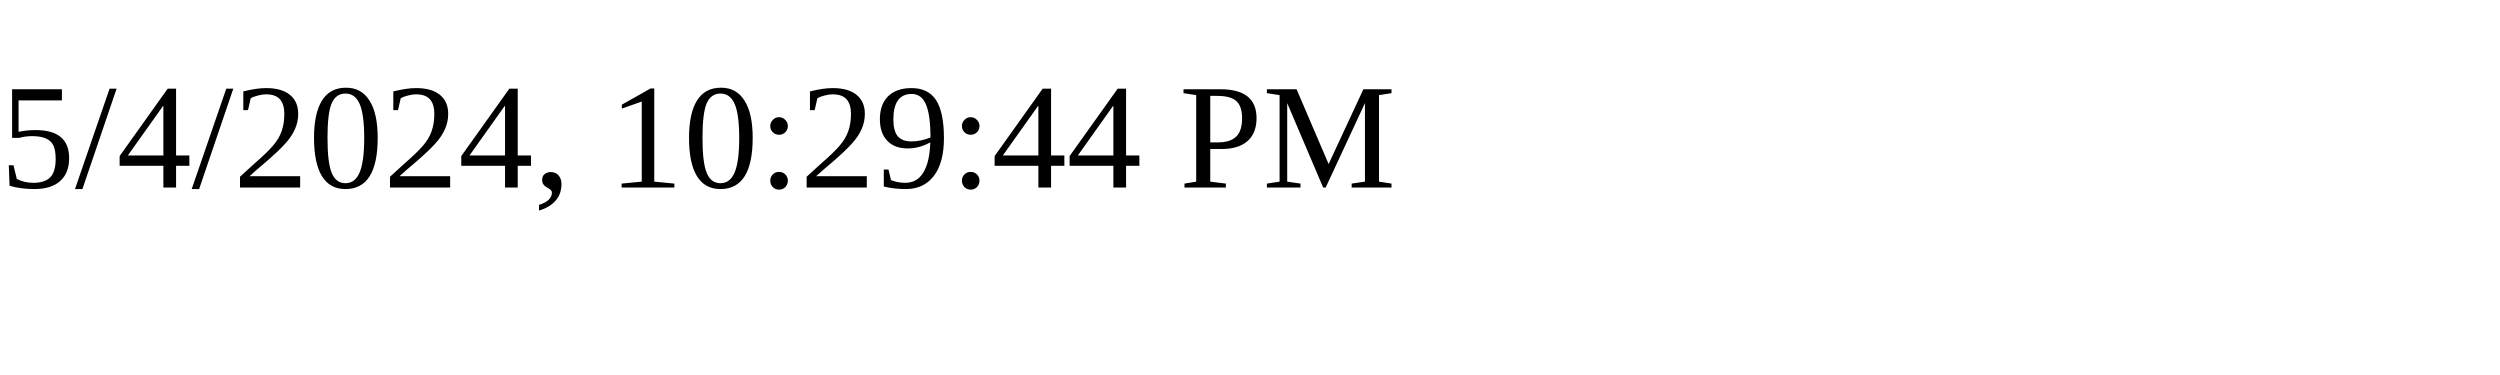
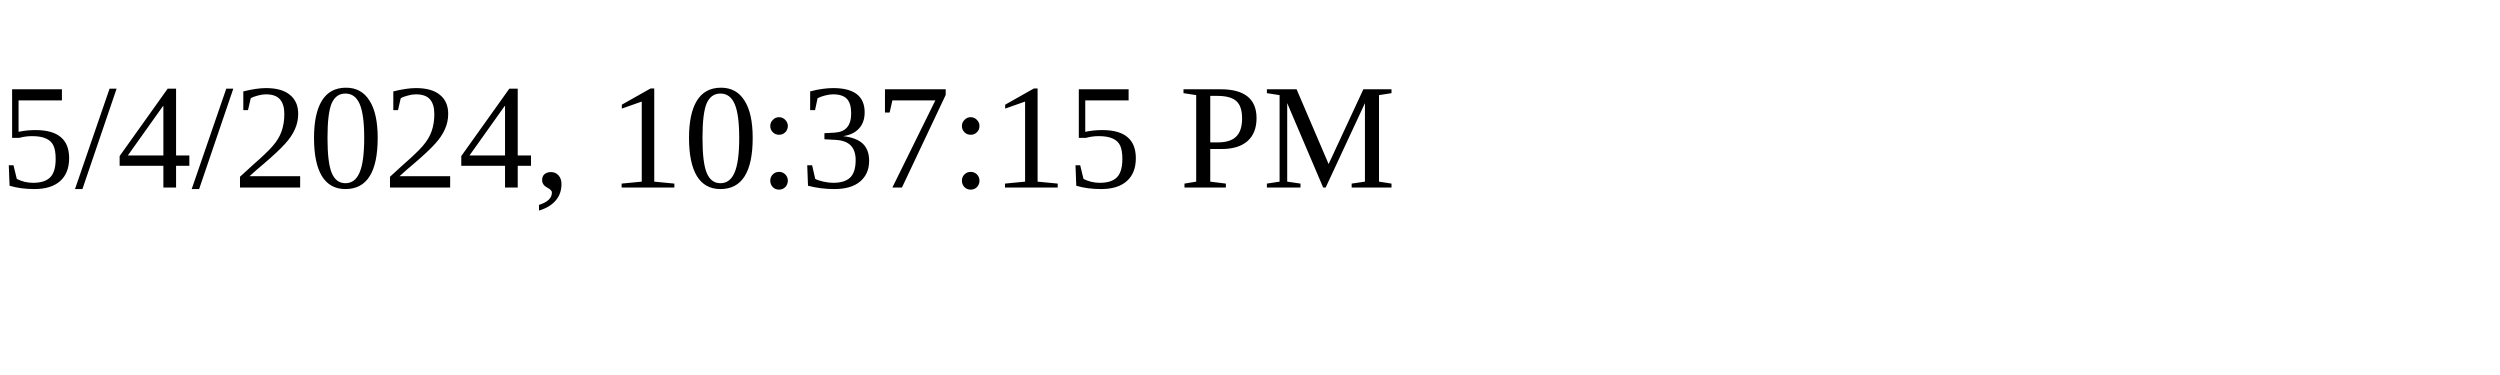
<svg xmlns="http://www.w3.org/2000/svg" height="30" width="200">
-   <text x="0" y="15">5/4/2024, 10:29:44 PM</text>
+   <text x="0" y="15">5/4/2024, 10:37:15 PM</text>
</svg>
